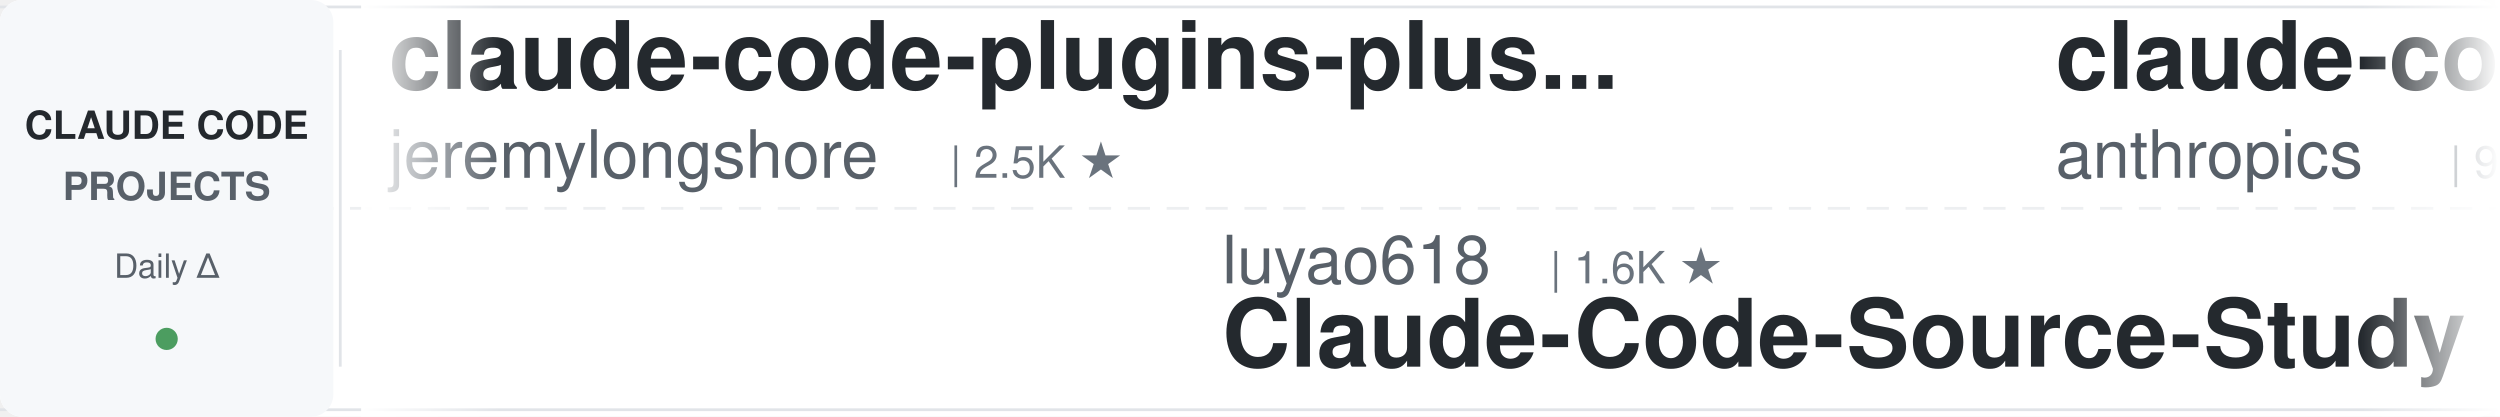
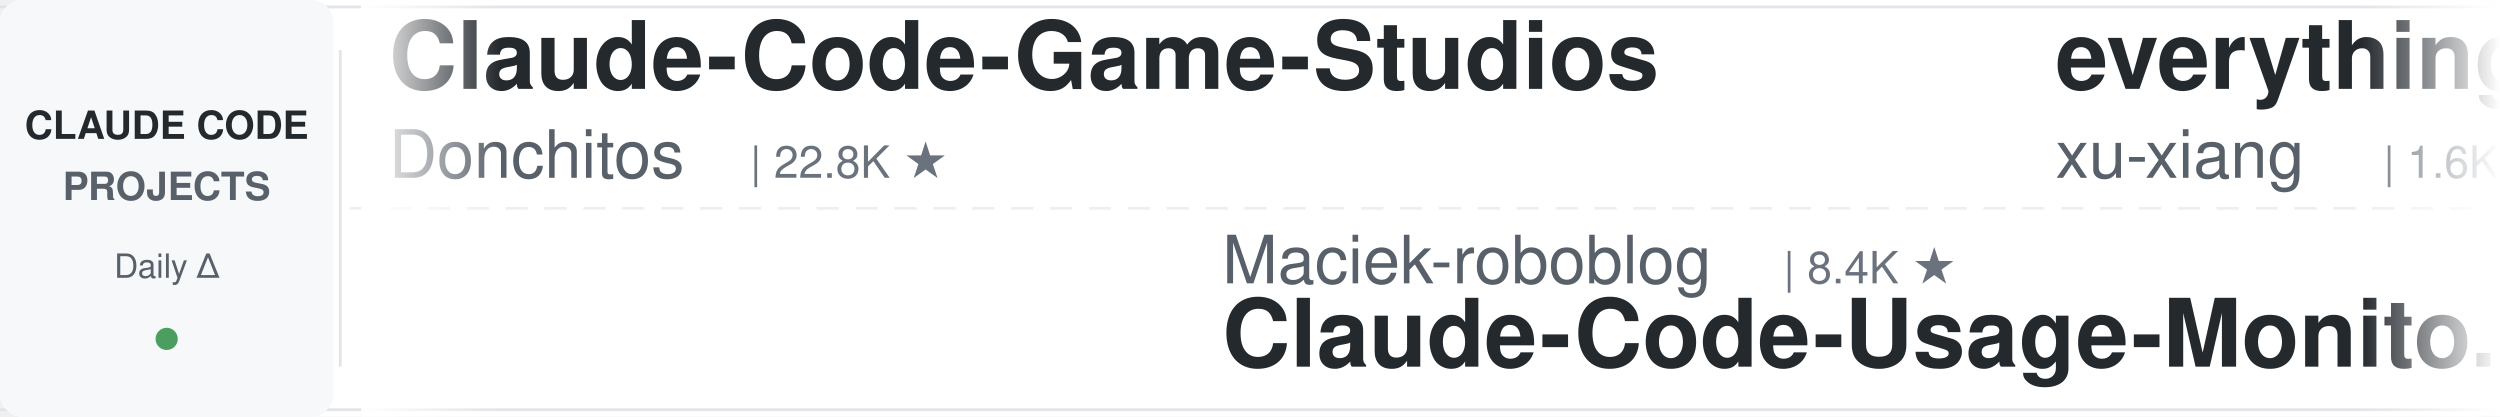
<svg xmlns="http://www.w3.org/2000/svg" width="900" height="150">
  <defs>
    <linearGradient id="leftFade" x1="0%" y1="0%" x2="100%" y2="0%">
      <stop offset="0%" style="stop-color:#ffffff;stop-opacity:1" />
      <stop offset="100%" style="stop-color:#ffffff;stop-opacity:0" />
    </linearGradient>
    <linearGradient id="rightFade" x1="0%" y1="0%" x2="100%" y2="0%">
      <stop offset="0%" style="stop-color:#ffffff;stop-opacity:0" />
      <stop offset="100%" style="stop-color:#ffffff;stop-opacity:1" />
    </linearGradient>
  </defs>
  <rect width="900" height="150" fill="#ffffff" rx="8" />
  <rect x="0" y="2" width="900" height="1" fill="#e1e4e8" />
  <rect x="0" y="147" width="900" height="1" fill="#e1e4e8" />
  <line x1="0" y1="75" x2="900" y2="75" stroke="#e1e4e8" stroke-width="1" stroke-dasharray="8 6" opacity="0.6" />
  <rect x="0" y="0" width="120" height="150" fill="#f6f8fa" rx="8" />
  <text x="60" y="50" font-family="-apple-system, BlinkMacSystemFont, 'Segoe UI', Helvetica, Arial, sans-serif" font-size="14" font-weight="600" fill="#24292e" text-anchor="middle">CLAUDE CODE</text>
  <text x="60" y="72" font-family="-apple-system, BlinkMacSystemFont, 'Segoe UI', Helvetica, Arial, sans-serif" font-size="14" font-weight="600" fill="#586069" text-anchor="middle">PROJECTS</text>
  <text x="60" y="100" font-family="-apple-system, BlinkMacSystemFont, 'Segoe UI', Helvetica, Arial, sans-serif" font-size="12" font-weight="500" fill="#586069" text-anchor="middle">Daily Δ</text>
  <circle cx="60" cy="122" r="4" fill="#22863a" opacity="0.8" />
  <rect x="122" y="18" width="1" height="114" fill="#e1e4e8" />
  <clipPath id="tickerClip">
    <rect x="130" y="0" width="770" height="150" />
  </clipPath>
  <g clip-path="url(#tickerClip)">
    <g id="tickerItems">
      <animateTransform attributeName="transform" attributeType="XML" type="translate" from="0 0" to="-3000 0" dur="54s" repeatCount="indefinite" />
      <g transform="translate(0, 0)">
-         <text x="140" y="32" font-family="-apple-system, BlinkMacSystemFont, 'Segoe UI', Helvetica, Arial, sans-serif" font-size="34" font-weight="600" fill="#24292e">claude-code-plugins-plus...</text>
-         <text x="140" y="64" font-family="-apple-system, BlinkMacSystemFont, 'Segoe UI', Helvetica, Arial, sans-serif" font-size="24" font-weight="400" fill="#586069">jeremylongshore</text>
-         <text x="342" y="64" font-family="-apple-system, BlinkMacSystemFont, 'Segoe UI', Helvetica, Arial, sans-serif" font-size="16" font-weight="500" fill="#6a737d">| 2.5K ★</text>
+         <text x="140" y="32" font-family="-apple-system, BlinkMacSystemFont, 'Segoe UI', Helvetica, Arial, sans-serif" font-size="34" font-weight="600" fill="#24292e">Claude-Code-Game-Studios</text>
+         <text x="140" y="64" font-family="-apple-system, BlinkMacSystemFont, 'Segoe UI', Helvetica, Arial, sans-serif" font-size="24" font-weight="400" fill="#586069">Donchitos</text>
+         <text x="270" y="64" font-family="-apple-system, BlinkMacSystemFont, 'Segoe UI', Helvetica, Arial, sans-serif" font-size="16" font-weight="500" fill="#6a737d">| 22.8K ★</text>
      </g>
      <g transform="translate(300, 0)">
-         <text x="140" y="102" font-family="-apple-system, BlinkMacSystemFont, 'Segoe UI', Helvetica, Arial, sans-serif" font-size="24" font-weight="400" fill="#586069">luyao618</text>
-         <text x="258" y="102" font-family="-apple-system, BlinkMacSystemFont, 'Segoe UI', Helvetica, Arial, sans-serif" font-size="16" font-weight="500" fill="#6a737d">| 1.6K ★</text>
-         <text x="140" y="132" font-family="-apple-system, BlinkMacSystemFont, 'Segoe UI', Helvetica, Arial, sans-serif" font-size="34" font-weight="600" fill="#24292e">Claude-Code-Source-Study</text>
+         <text x="140" y="102" font-family="-apple-system, BlinkMacSystemFont, 'Segoe UI', Helvetica, Arial, sans-serif" font-size="24" font-weight="400" fill="#586069">Maciek-roboblog</text>
+         <text x="342" y="102" font-family="-apple-system, BlinkMacSystemFont, 'Segoe UI', Helvetica, Arial, sans-serif" font-size="16" font-weight="500" fill="#6a737d">| 8.4K ★</text>
+         <text x="140" y="132" font-family="-apple-system, BlinkMacSystemFont, 'Segoe UI', Helvetica, Arial, sans-serif" font-size="34" font-weight="600" fill="#24292e">Claude-Code-Usage-Monito...</text>
      </g>
      <g transform="translate(600, 0)">
-         <text x="140" y="32" font-family="-apple-system, BlinkMacSystemFont, 'Segoe UI', Helvetica, Arial, sans-serif" font-size="34" font-weight="600" fill="#24292e">claude-code-base-action</text>
-         <text x="140" y="64" font-family="-apple-system, BlinkMacSystemFont, 'Segoe UI', Helvetica, Arial, sans-serif" font-size="24" font-weight="400" fill="#586069">anthropics</text>
-         <text x="282" y="64" font-family="-apple-system, BlinkMacSystemFont, 'Segoe UI', Helvetica, Arial, sans-serif" font-size="16" font-weight="500" fill="#6a737d">| 901 ★</text>
+         <text x="140" y="32" font-family="-apple-system, BlinkMacSystemFont, 'Segoe UI', Helvetica, Arial, sans-serif" font-size="34" font-weight="600" fill="#24292e">everything-claude-code-z...</text>
+         <text x="140" y="64" font-family="-apple-system, BlinkMacSystemFont, 'Segoe UI', Helvetica, Arial, sans-serif" font-size="24" font-weight="400" fill="#586069">xu-xiang</text>
+         <text x="258" y="64" font-family="-apple-system, BlinkMacSystemFont, 'Segoe UI', Helvetica, Arial, sans-serif" font-size="16" font-weight="500" fill="#6a737d">| 1.6K ★</text>
      </g>
      <g transform="translate(900, 0)">
-         <text x="140" y="102" font-family="-apple-system, BlinkMacSystemFont, 'Segoe UI', Helvetica, Arial, sans-serif" font-size="24" font-weight="400" fill="#586069">digitalsamba</text>
-         <text x="306" y="102" font-family="-apple-system, BlinkMacSystemFont, 'Segoe UI', Helvetica, Arial, sans-serif" font-size="16" font-weight="500" fill="#6a737d">| 1.7K ★</text>
-         <text x="140" y="132" font-family="-apple-system, BlinkMacSystemFont, 'Segoe UI', Helvetica, Arial, sans-serif" font-size="34" font-weight="600" fill="#24292e">claude-code-video-toolki...</text>
+         <text x="140" y="102" font-family="-apple-system, BlinkMacSystemFont, 'Segoe UI', Helvetica, Arial, sans-serif" font-size="24" font-weight="400" fill="#586069">zebbern</text>
+         <text x="246" y="102" font-family="-apple-system, BlinkMacSystemFont, 'Segoe UI', Helvetica, Arial, sans-serif" font-size="16" font-weight="500" fill="#6a737d">| 4.4K ★</text>
+         <text x="140" y="132" font-family="-apple-system, BlinkMacSystemFont, 'Segoe UI', Helvetica, Arial, sans-serif" font-size="34" font-weight="600" fill="#24292e">claude-code-guide</text>
      </g>
      <g transform="translate(1200, 0)">
        <text x="140" y="32" font-family="-apple-system, BlinkMacSystemFont, 'Segoe UI', Helvetica, Arial, sans-serif" font-size="34" font-weight="600" fill="#24292e">claude-code-source</text>
        <text x="140" y="64" font-family="-apple-system, BlinkMacSystemFont, 'Segoe UI', Helvetica, Arial, sans-serif" font-size="24" font-weight="400" fill="#586069">JrCx7scC</text>
        <text x="258" y="64" font-family="-apple-system, BlinkMacSystemFont, 'Segoe UI', Helvetica, Arial, sans-serif" font-size="16" font-weight="500" fill="#6a737d">| 371 ★</text>
      </g>
      <g transform="translate(1500, 0)">
-         <text x="140" y="102" font-family="-apple-system, BlinkMacSystemFont, 'Segoe UI', Helvetica, Arial, sans-serif" font-size="24" font-weight="400" fill="#586069">LING71671</text>
-         <text x="270" y="102" font-family="-apple-system, BlinkMacSystemFont, 'Segoe UI', Helvetica, Arial, sans-serif" font-size="16" font-weight="500" fill="#6a737d">| 912 ★</text>
-         <text x="140" y="132" font-family="-apple-system, BlinkMacSystemFont, 'Segoe UI', Helvetica, Arial, sans-serif" font-size="34" font-weight="600" fill="#24292e">Open-ClaudeCode</text>
+         <text x="140" y="102" font-family="-apple-system, BlinkMacSystemFont, 'Segoe UI', Helvetica, Arial, sans-serif" font-size="24" font-weight="400" fill="#586069">feiskyer</text>
+         <text x="258" y="102" font-family="-apple-system, BlinkMacSystemFont, 'Segoe UI', Helvetica, Arial, sans-serif" font-size="16" font-weight="500" fill="#6a737d">| 1.6K ★</text>
+         <text x="140" y="132" font-family="-apple-system, BlinkMacSystemFont, 'Segoe UI', Helvetica, Arial, sans-serif" font-size="34" font-weight="600" fill="#24292e">claude-code-settings</text>
      </g>
      <g transform="translate(1800, 0)">
-         <text x="140" y="32" font-family="-apple-system, BlinkMacSystemFont, 'Segoe UI', Helvetica, Arial, sans-serif" font-size="34" font-weight="600" fill="#24292e">claude-code-templates</text>
-         <text x="140" y="64" font-family="-apple-system, BlinkMacSystemFont, 'Segoe UI', Helvetica, Arial, sans-serif" font-size="24" font-weight="400" fill="#586069">davila7</text>
-         <text x="246" y="64" font-family="-apple-system, BlinkMacSystemFont, 'Segoe UI', Helvetica, Arial, sans-serif" font-size="16" font-weight="500" fill="#6a737d">| 28.7K ★</text>
+         <text x="140" y="32" font-family="-apple-system, BlinkMacSystemFont, 'Segoe UI', Helvetica, Arial, sans-serif" font-size="34" font-weight="600" fill="#24292e">claude-code-tips</text>
+         <text x="140" y="64" font-family="-apple-system, BlinkMacSystemFont, 'Segoe UI', Helvetica, Arial, sans-serif" font-size="24" font-weight="400" fill="#586069">ykdojo</text>
+         <text x="234" y="64" font-family="-apple-system, BlinkMacSystemFont, 'Segoe UI', Helvetica, Arial, sans-serif" font-size="16" font-weight="500" fill="#6a737d">| 9.2K ★</text>
      </g>
      <g transform="translate(2100, 0)">
-         <text x="140" y="102" font-family="-apple-system, BlinkMacSystemFont, 'Segoe UI', Helvetica, Arial, sans-serif" font-size="24" font-weight="400" fill="#586069">Chachamaru127</text>
-         <text x="318" y="102" font-family="-apple-system, BlinkMacSystemFont, 'Segoe UI', Helvetica, Arial, sans-serif" font-size="16" font-weight="500" fill="#6a737d">| 3.0K ★</text>
-         <text x="140" y="132" font-family="-apple-system, BlinkMacSystemFont, 'Segoe UI', Helvetica, Arial, sans-serif" font-size="34" font-weight="600" fill="#24292e">claude-code-harness</text>
-       </g>
-       <g transform="translate(2400, 0)">
-         <text x="140" y="32" font-family="-apple-system, BlinkMacSystemFont, 'Segoe UI', Helvetica, Arial, sans-serif" font-size="34" font-weight="600" fill="#24292e">claude-coder</text>
-         <text x="140" y="64" font-family="-apple-system, BlinkMacSystemFont, 'Segoe UI', Helvetica, Arial, sans-serif" font-size="24" font-weight="400" fill="#586069">kodu-ai</text>
-         <text x="246" y="64" font-family="-apple-system, BlinkMacSystemFont, 'Segoe UI', Helvetica, Arial, sans-serif" font-size="16" font-weight="500" fill="#6a737d">| 5.3K ★</text>
-       </g>
-       <g transform="translate(2700, 0)">
-         <text x="140" y="102" font-family="-apple-system, BlinkMacSystemFont, 'Segoe UI', Helvetica, Arial, sans-serif" font-size="24" font-weight="400" fill="#586069">repowise-dev</text>
-         <text x="306" y="102" font-family="-apple-system, BlinkMacSystemFont, 'Segoe UI', Helvetica, Arial, sans-serif" font-size="16" font-weight="500" fill="#6a737d">| 1.1K ★</text>
-         <text x="140" y="132" font-family="-apple-system, BlinkMacSystemFont, 'Segoe UI', Helvetica, Arial, sans-serif" font-size="34" font-weight="600" fill="#24292e">claude-code-prompts</text>
-       </g>
-       <g transform="translate(3000, 0)">
-         <text x="140" y="32" font-family="-apple-system, BlinkMacSystemFont, 'Segoe UI', Helvetica, Arial, sans-serif" font-size="34" font-weight="600" fill="#24292e">claude-code-plugins-plus...</text>
-         <text x="140" y="64" font-family="-apple-system, BlinkMacSystemFont, 'Segoe UI', Helvetica, Arial, sans-serif" font-size="24" font-weight="400" fill="#586069">jeremylongshore</text>
-         <text x="342" y="64" font-family="-apple-system, BlinkMacSystemFont, 'Segoe UI', Helvetica, Arial, sans-serif" font-size="16" font-weight="500" fill="#6a737d">| 2.5K ★</text>
-       </g>
-       <g transform="translate(3300, 0)">
        <text x="140" y="102" font-family="-apple-system, BlinkMacSystemFont, 'Segoe UI', Helvetica, Arial, sans-serif" font-size="24" font-weight="400" fill="#586069">luyao618</text>
        <text x="258" y="102" font-family="-apple-system, BlinkMacSystemFont, 'Segoe UI', Helvetica, Arial, sans-serif" font-size="16" font-weight="500" fill="#6a737d">| 1.6K ★</text>
        <text x="140" y="132" font-family="-apple-system, BlinkMacSystemFont, 'Segoe UI', Helvetica, Arial, sans-serif" font-size="34" font-weight="600" fill="#24292e">Claude-Code-Source-Study</text>
      </g>
+       <g transform="translate(2400, 0)">
+         <text x="140" y="32" font-family="-apple-system, BlinkMacSystemFont, 'Segoe UI', Helvetica, Arial, sans-serif" font-size="34" font-weight="600" fill="#24292e">ECC</text>
+         <text x="140" y="64" font-family="-apple-system, BlinkMacSystemFont, 'Segoe UI', Helvetica, Arial, sans-serif" font-size="24" font-weight="400" fill="#586069">affaan-m</text>
+         <text x="258" y="64" font-family="-apple-system, BlinkMacSystemFont, 'Segoe UI', Helvetica, Arial, sans-serif" font-size="16" font-weight="500" fill="#6a737d">| 228.2K ★</text>
+       </g>
+       <g transform="translate(2700, 0)">
+         <text x="140" y="102" font-family="-apple-system, BlinkMacSystemFont, 'Segoe UI', Helvetica, Arial, sans-serif" font-size="24" font-weight="400" fill="#586069">krusemediallc</text>
+         <text x="318" y="102" font-family="-apple-system, BlinkMacSystemFont, 'Segoe UI', Helvetica, Arial, sans-serif" font-size="16" font-weight="500" fill="#6a737d">| 994 ★</text>
+         <text x="140" y="132" font-family="-apple-system, BlinkMacSystemFont, 'Segoe UI', Helvetica, Arial, sans-serif" font-size="34" font-weight="600" fill="#24292e">arcads-claude-code</text>
+       </g>
+       <g transform="translate(3000, 0)">
+         <text x="140" y="32" font-family="-apple-system, BlinkMacSystemFont, 'Segoe UI', Helvetica, Arial, sans-serif" font-size="34" font-weight="600" fill="#24292e">Claude-Code-Game-Studios</text>
+         <text x="140" y="64" font-family="-apple-system, BlinkMacSystemFont, 'Segoe UI', Helvetica, Arial, sans-serif" font-size="24" font-weight="400" fill="#586069">Donchitos</text>
+         <text x="270" y="64" font-family="-apple-system, BlinkMacSystemFont, 'Segoe UI', Helvetica, Arial, sans-serif" font-size="16" font-weight="500" fill="#6a737d">| 22.8K ★</text>
+       </g>
+       <g transform="translate(3300, 0)">
+         <text x="140" y="102" font-family="-apple-system, BlinkMacSystemFont, 'Segoe UI', Helvetica, Arial, sans-serif" font-size="24" font-weight="400" fill="#586069">Maciek-roboblog</text>
+         <text x="342" y="102" font-family="-apple-system, BlinkMacSystemFont, 'Segoe UI', Helvetica, Arial, sans-serif" font-size="16" font-weight="500" fill="#6a737d">| 8.4K ★</text>
+         <text x="140" y="132" font-family="-apple-system, BlinkMacSystemFont, 'Segoe UI', Helvetica, Arial, sans-serif" font-size="34" font-weight="600" fill="#24292e">Claude-Code-Usage-Monito...</text>
+       </g>
      <g transform="translate(3600, 0)">
-         <text x="140" y="32" font-family="-apple-system, BlinkMacSystemFont, 'Segoe UI', Helvetica, Arial, sans-serif" font-size="34" font-weight="600" fill="#24292e">claude-code-base-action</text>
-         <text x="140" y="64" font-family="-apple-system, BlinkMacSystemFont, 'Segoe UI', Helvetica, Arial, sans-serif" font-size="24" font-weight="400" fill="#586069">anthropics</text>
-         <text x="282" y="64" font-family="-apple-system, BlinkMacSystemFont, 'Segoe UI', Helvetica, Arial, sans-serif" font-size="16" font-weight="500" fill="#6a737d">| 901 ★</text>
+         <text x="140" y="32" font-family="-apple-system, BlinkMacSystemFont, 'Segoe UI', Helvetica, Arial, sans-serif" font-size="34" font-weight="600" fill="#24292e">everything-claude-code-z...</text>
+         <text x="140" y="64" font-family="-apple-system, BlinkMacSystemFont, 'Segoe UI', Helvetica, Arial, sans-serif" font-size="24" font-weight="400" fill="#586069">xu-xiang</text>
+         <text x="258" y="64" font-family="-apple-system, BlinkMacSystemFont, 'Segoe UI', Helvetica, Arial, sans-serif" font-size="16" font-weight="500" fill="#6a737d">| 1.6K ★</text>
      </g>
      <g transform="translate(3900, 0)">
-         <text x="140" y="102" font-family="-apple-system, BlinkMacSystemFont, 'Segoe UI', Helvetica, Arial, sans-serif" font-size="24" font-weight="400" fill="#586069">digitalsamba</text>
-         <text x="306" y="102" font-family="-apple-system, BlinkMacSystemFont, 'Segoe UI', Helvetica, Arial, sans-serif" font-size="16" font-weight="500" fill="#6a737d">| 1.7K ★</text>
-         <text x="140" y="132" font-family="-apple-system, BlinkMacSystemFont, 'Segoe UI', Helvetica, Arial, sans-serif" font-size="34" font-weight="600" fill="#24292e">claude-code-video-toolki...</text>
+         <text x="140" y="102" font-family="-apple-system, BlinkMacSystemFont, 'Segoe UI', Helvetica, Arial, sans-serif" font-size="24" font-weight="400" fill="#586069">zebbern</text>
+         <text x="246" y="102" font-family="-apple-system, BlinkMacSystemFont, 'Segoe UI', Helvetica, Arial, sans-serif" font-size="16" font-weight="500" fill="#6a737d">| 4.4K ★</text>
+         <text x="140" y="132" font-family="-apple-system, BlinkMacSystemFont, 'Segoe UI', Helvetica, Arial, sans-serif" font-size="34" font-weight="600" fill="#24292e">claude-code-guide</text>
      </g>
    </g>
  </g>
  <rect x="130" y="0" width="50" height="150" fill="url(#leftFade)" />
  <rect x="850" y="0" width="50" height="150" fill="url(#rightFade)" />
</svg>
